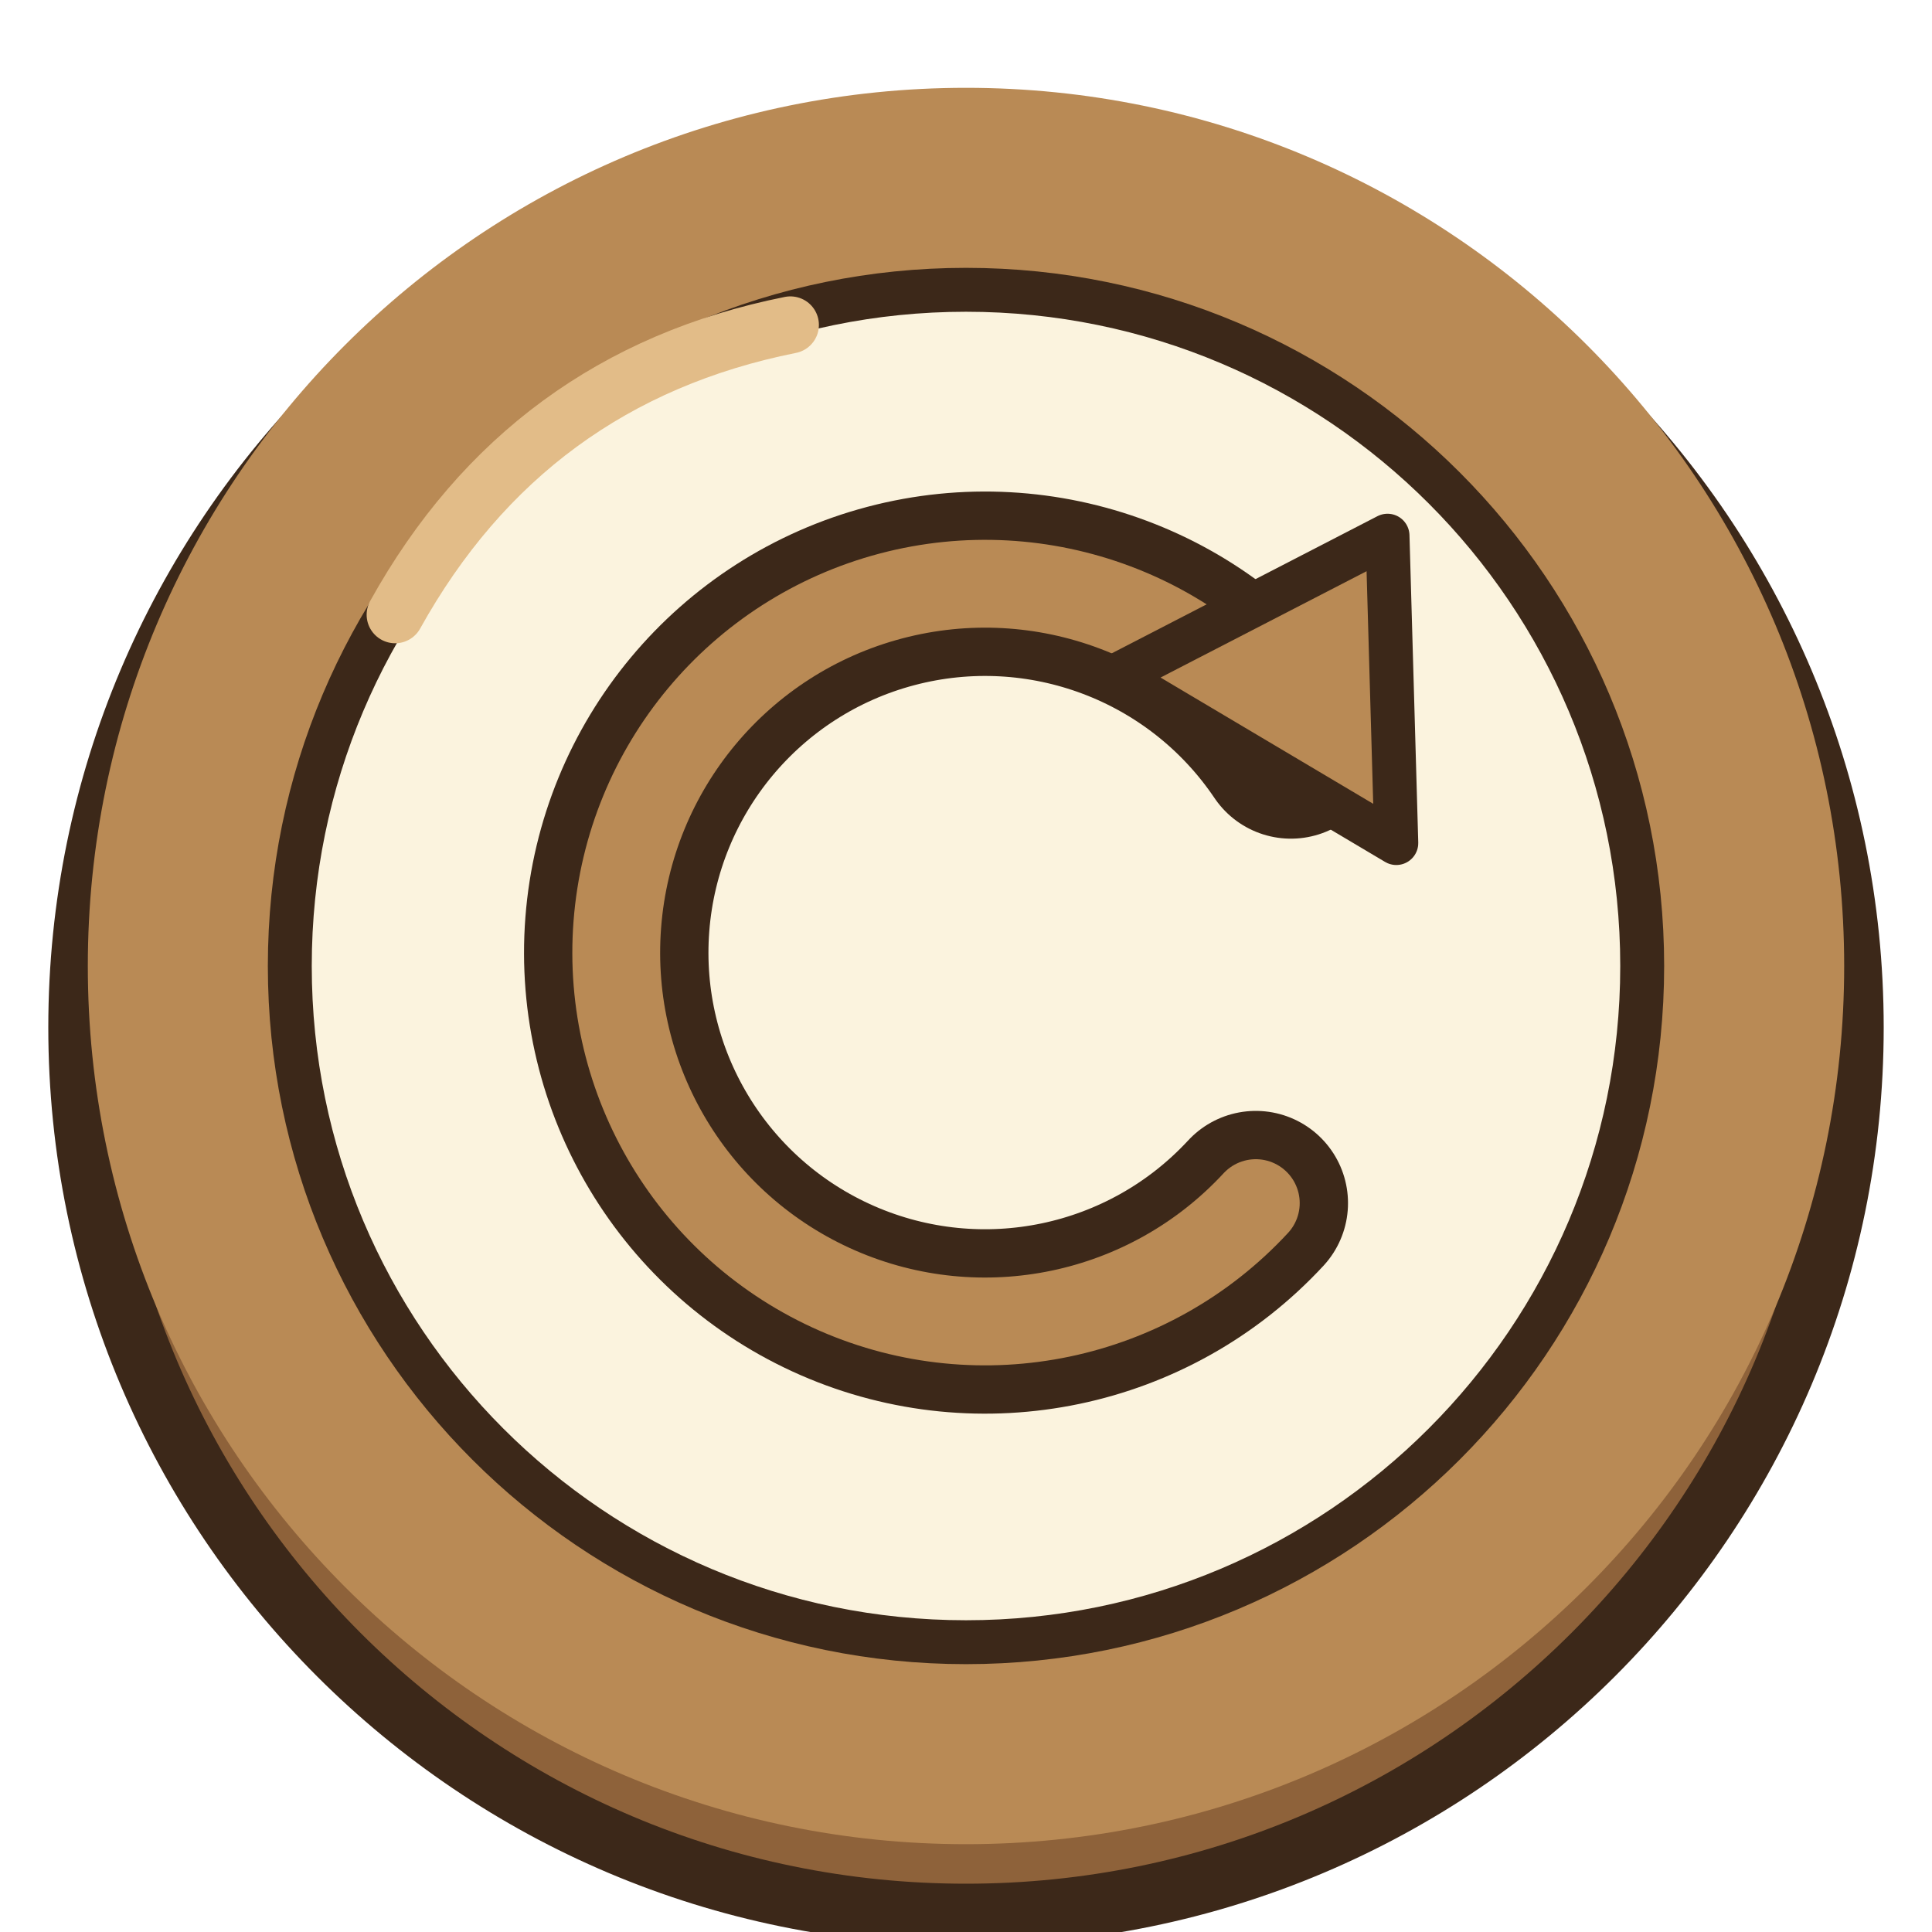
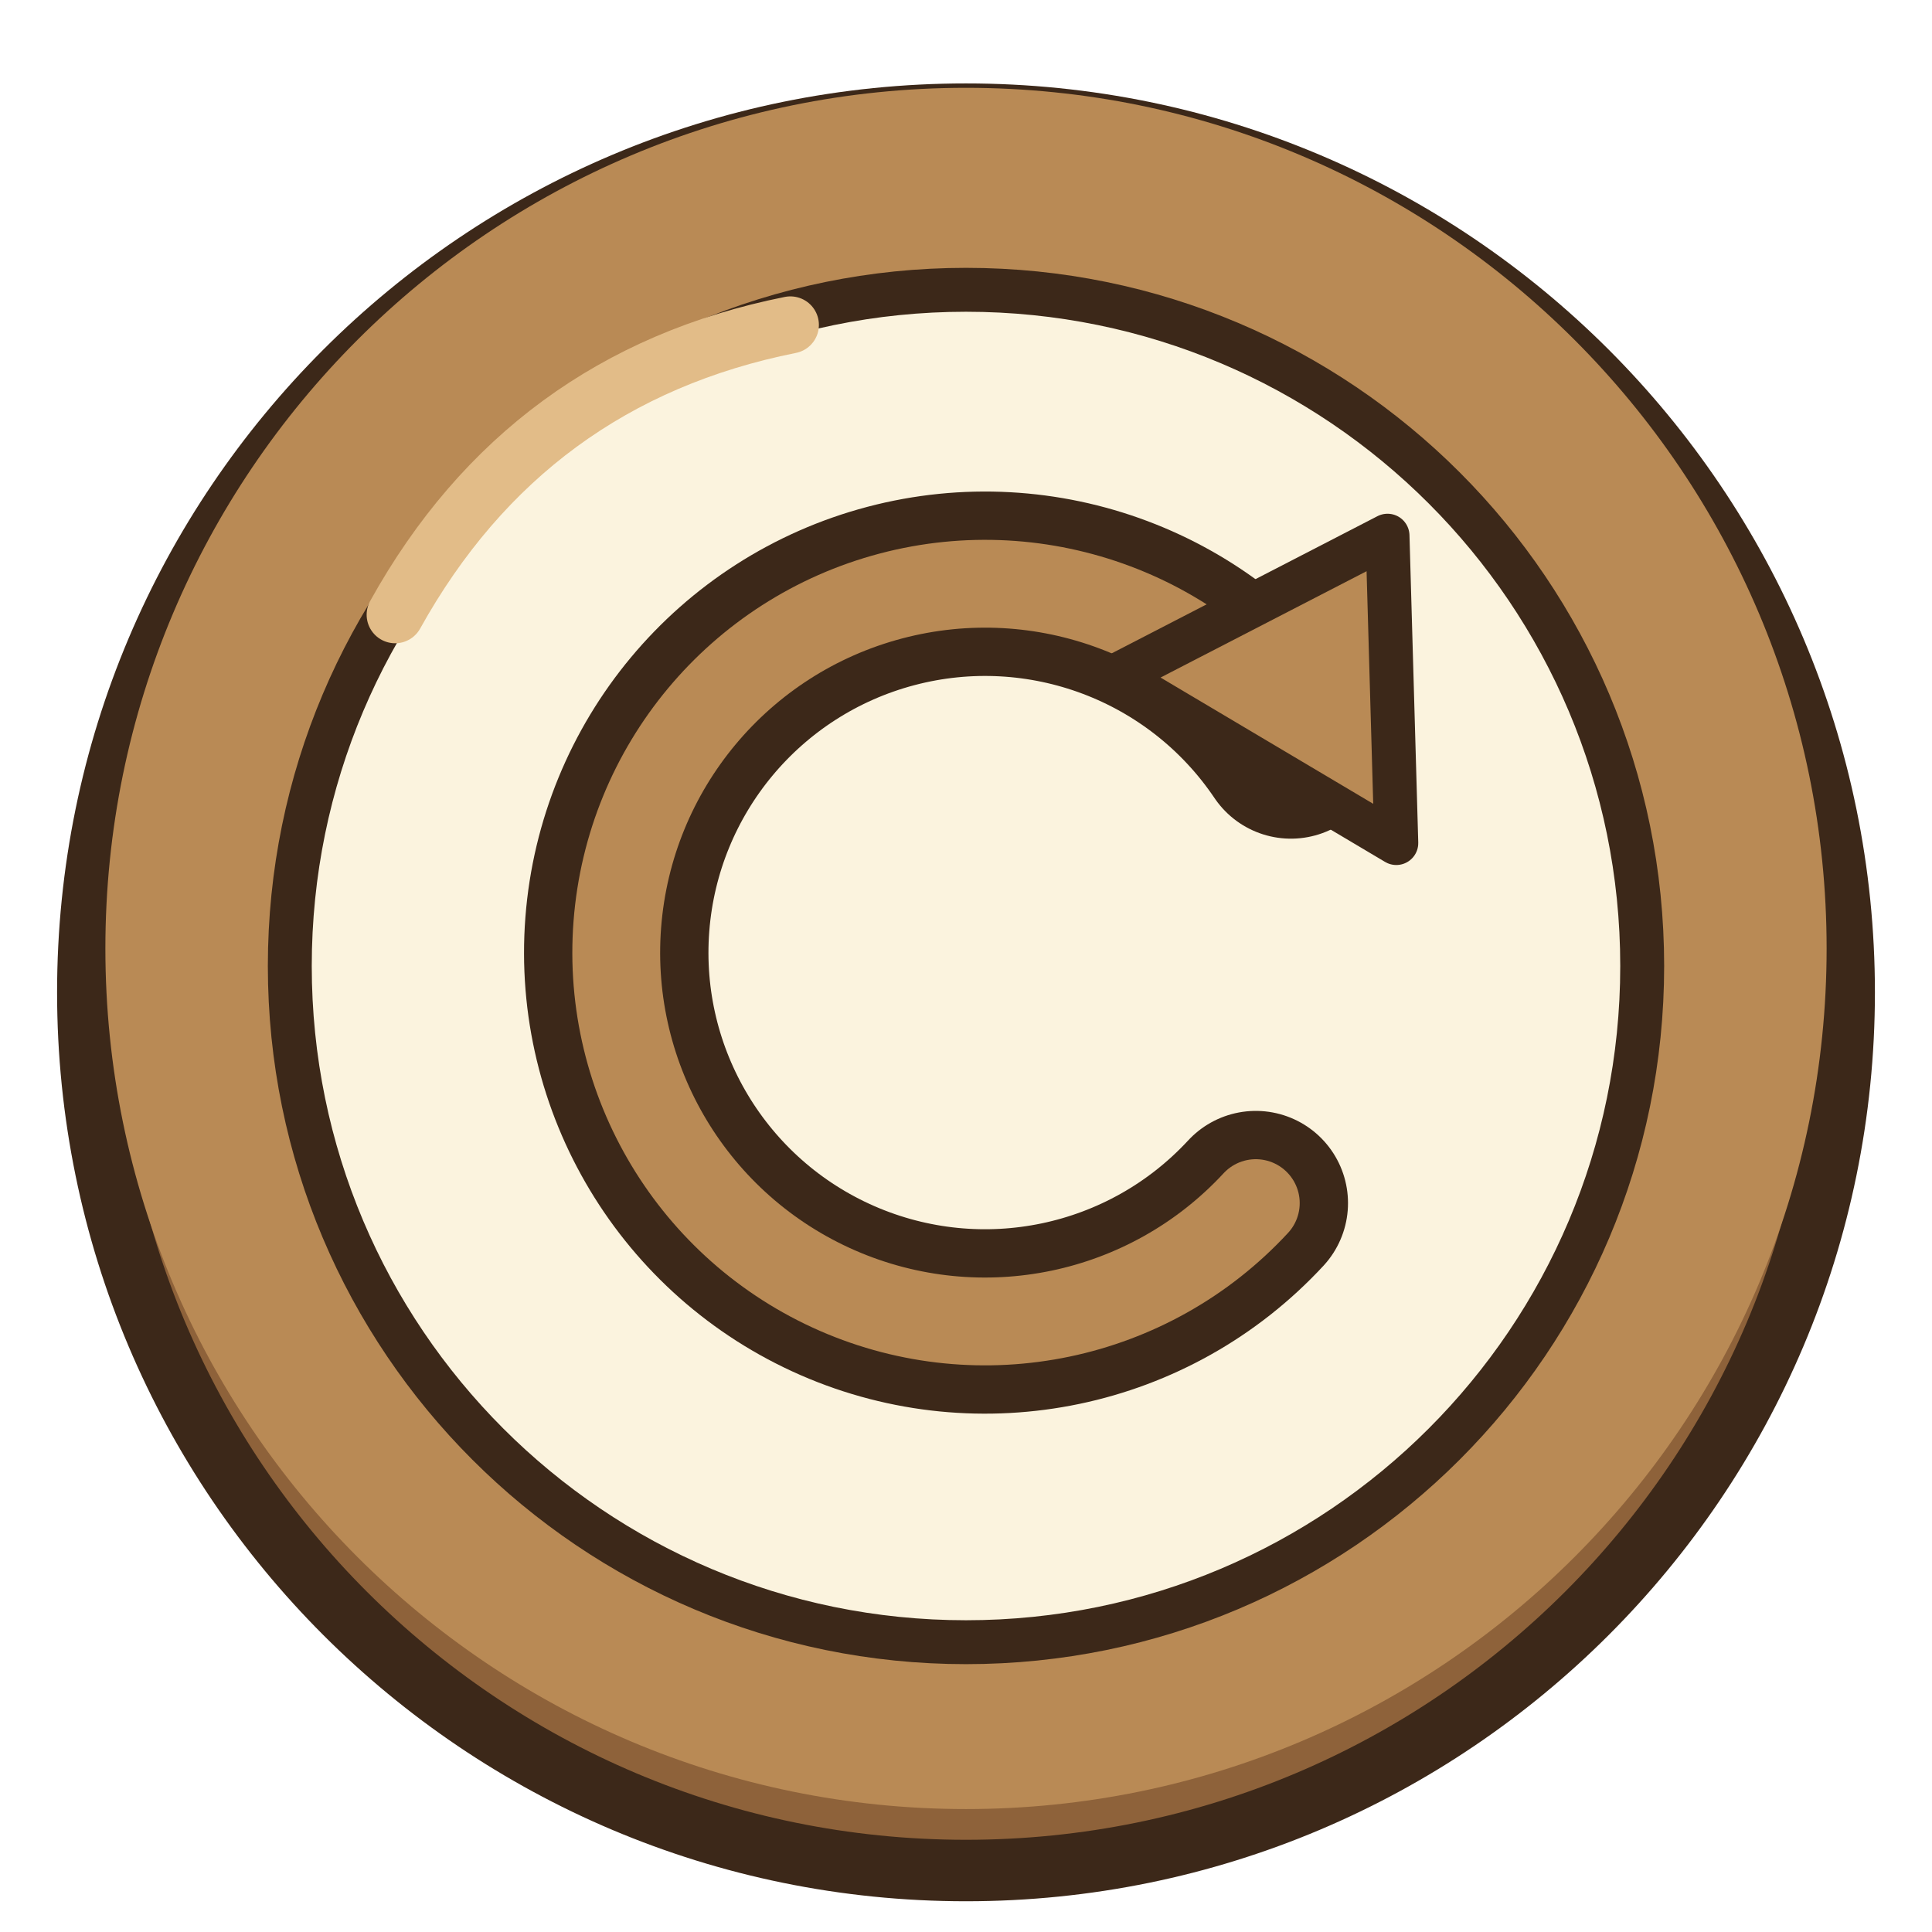
<svg xmlns="http://www.w3.org/2000/svg" width="176" height="176" viewBox="0 0 44 44">
-   <ellipse cx="22" cy="23.4" rx="20.2" ry="20.2" fill="#8E623A" stroke="#3C2819" stroke-width="1.4" stroke-linejoin="round" stroke-linecap="round" />
-   <ellipse cx="22" cy="22" rx="20" ry="20" fill="#B98A55" stroke="none" />
+   <ellipse cx="22" cy="22.6" rx="20" ry="20" fill="#8E623A" stroke="#3C2819" stroke-width="1.4" stroke-linejoin="round" stroke-linecap="round" />
+   <ellipse cx="22" cy="21.6" rx="19.6" ry="19.6" fill="#B98A55" stroke="none" />
  <ellipse cx="22" cy="22" rx="15.4" ry="15.4" fill="#FBF3DE" stroke="#3C2819" stroke-width="1" stroke-linejoin="round" stroke-linecap="round" />
  <path d="M9,14 Q12,8.6 18,7.4" fill="none" stroke="#E2BC88" stroke-width="1.3" stroke-linecap="round" stroke-linejoin="round" />
  <path d="M28.6,27.4 A8.4,8.4 0 1 1 29.4,17" fill="none" stroke="#3C2819" stroke-width="4.2" stroke-linecap="round" stroke-linejoin="round" />
  <path d="M28.6,27.4 A8.4,8.4 0 1 1 29.4,17" fill="none" stroke="#B98A55" stroke-width="2" stroke-linecap="round" stroke-linejoin="round" />
  <path d="M25.4,15.4 L31.6,12.2 L31.8,19.2 Z" fill="#B98A55" stroke="#3C2819" stroke-width="1" stroke-linejoin="round" stroke-linecap="round" />
</svg>
